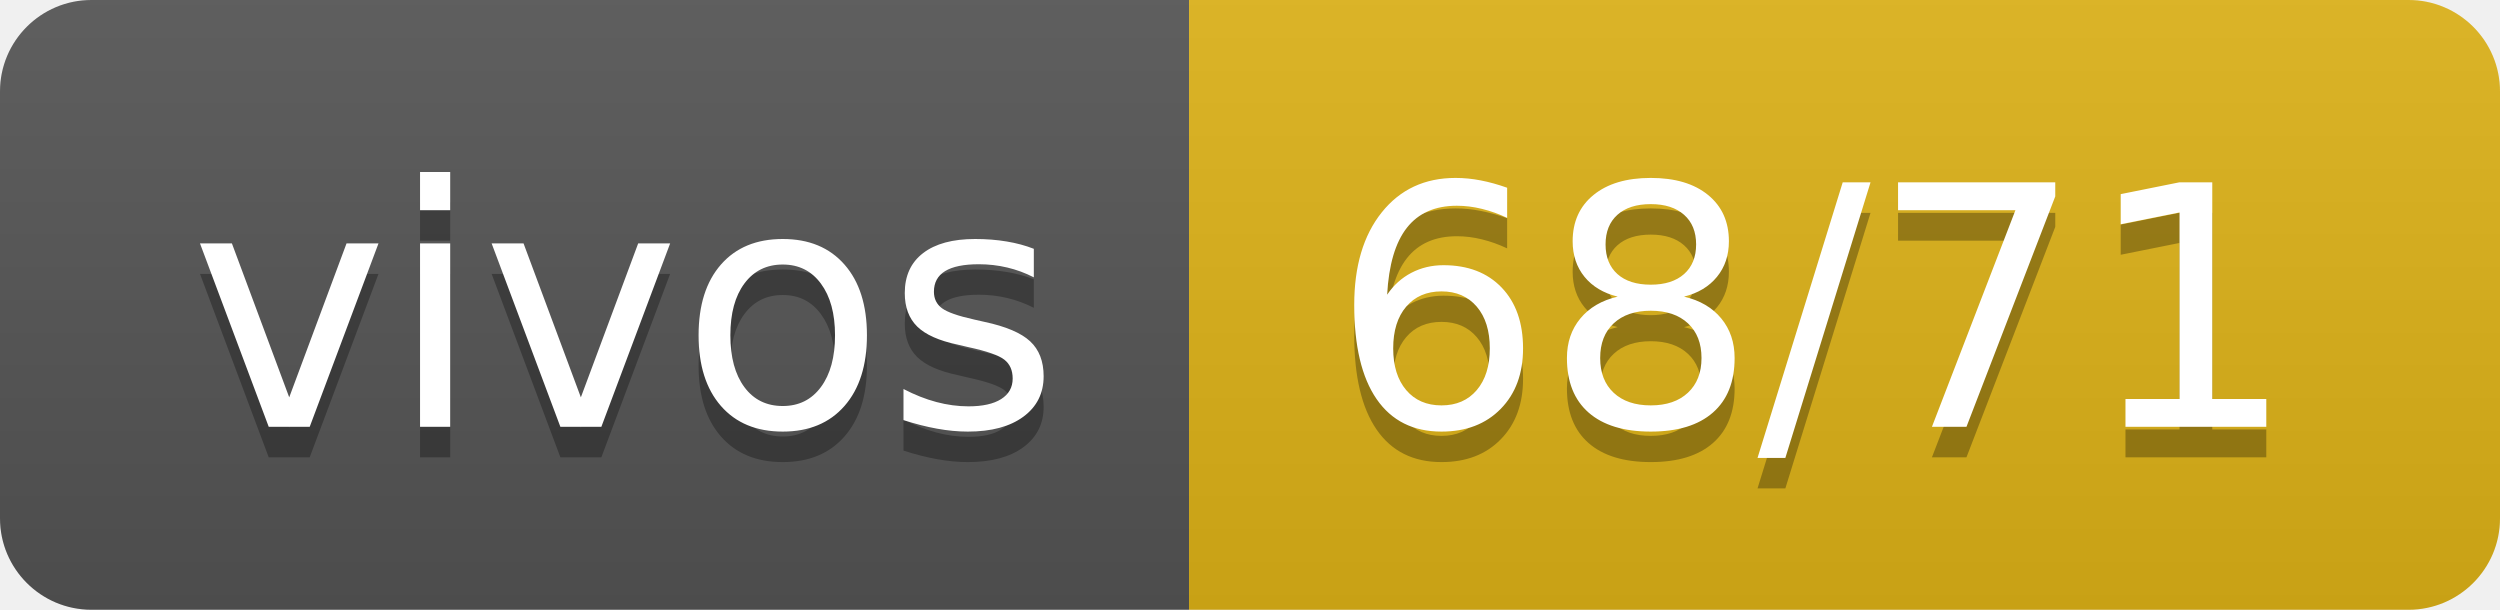
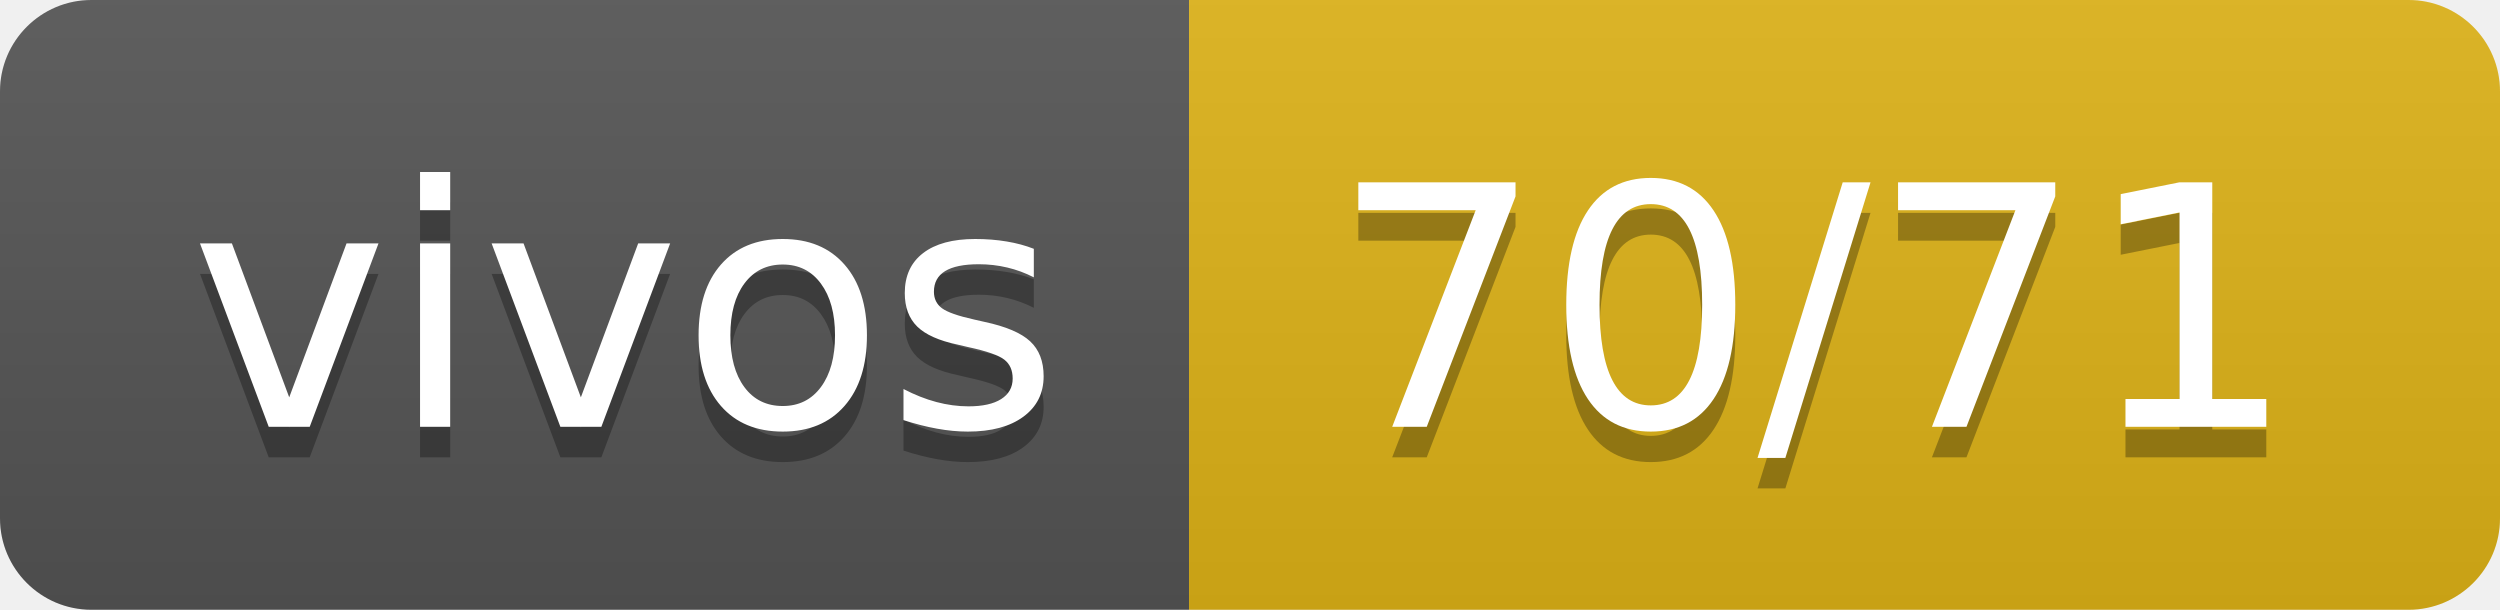
- <svg xmlns="http://www.w3.org/2000/svg" width="82" height="20" role="img" aria-label="vivos: 68/71">
+ <svg xmlns="http://www.w3.org/2000/svg" width="82" height="20" role="img" aria-label="vivos: 70/71">
  <linearGradient id="s" x2="0" y2="100%">
    <stop offset="0" stop-color="#bbb" stop-opacity=".1" />
    <stop offset="1" stop-opacity=".1" />
  </linearGradient>
  <clipPath id="r">
    <rect width="82" height="20" rx="3" fill="#fff" />
  </clipPath>
  <g clip-path="url(#r)">
    <rect width="39" height="20" fill="#555" />
    <rect x="39" width="43" height="20" fill="#dfb317" />
    <rect width="82" height="20" fill="url(#s)" />
  </g>
  <g fill="#fff" text-anchor="middle" font-family="Verdana,Geneva,DejaVu Sans,sans-serif" text-rendering="geometricPrecision" font-size="110">
    <text aria-hidden="true" x="205" y="150" fill="#010101" fill-opacity=".3" transform="scale(.1)" textLength="290">vivos</text>
    <text x="205" y="140" transform="scale(.1)" fill="#fff" textLength="290">vivos</text>
-     <text aria-hidden="true" x="595" y="150" fill="#010101" fill-opacity=".3" transform="scale(.1)" textLength="330">68/71</text>
-     <text x="595" y="140" transform="scale(.1)" fill="#fff" textLength="330">68/71</text>
+     <text aria-hidden="true" x="595" y="150" fill="#010101" fill-opacity=".3" transform="scale(.1)" textLength="330">70/71</text>
+     <text x="595" y="140" transform="scale(.1)" fill="#fff" textLength="330">70/71</text>
  </g>
</svg>
